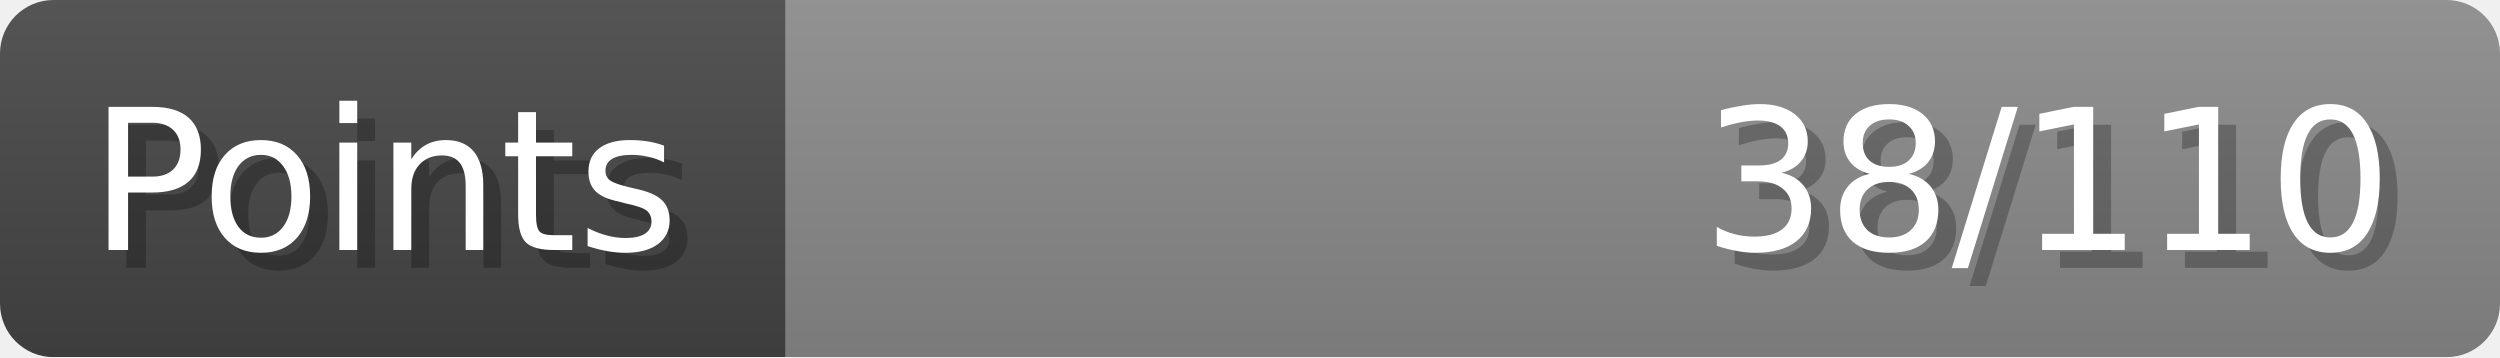
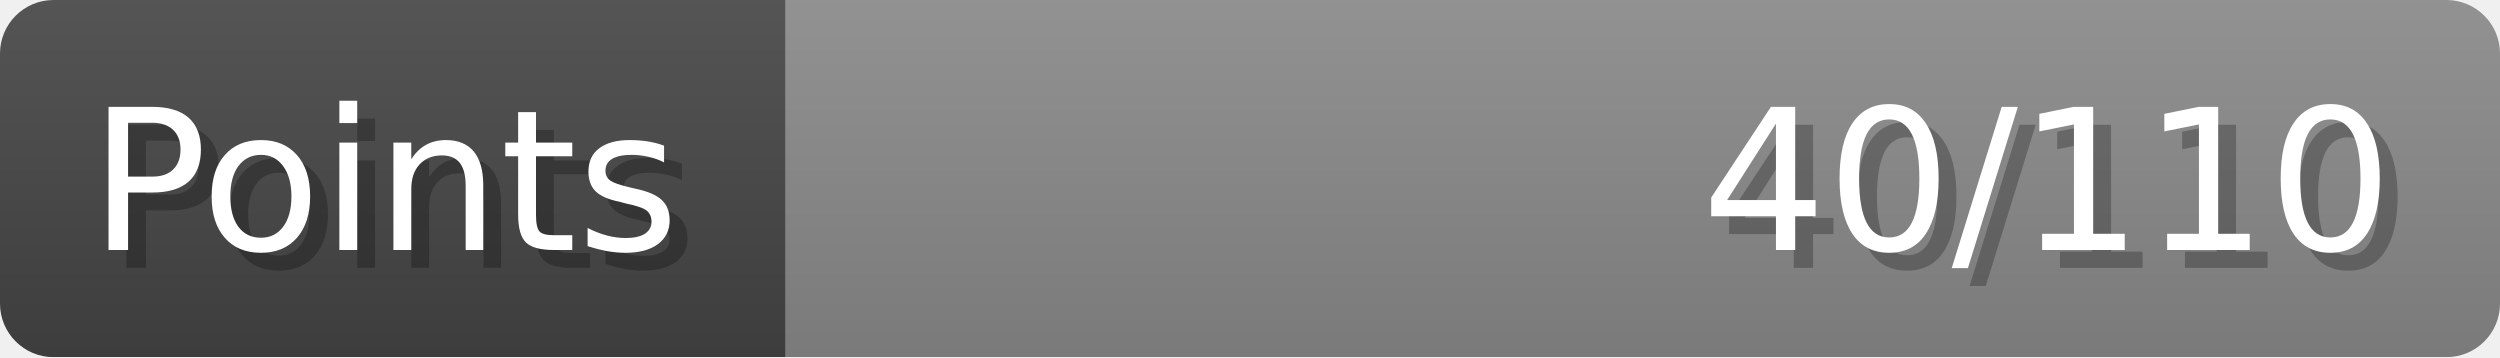
- <svg xmlns="http://www.w3.org/2000/svg" width="140px" height="20px" role="img" aria-label="Points: 38/110">
+ <svg xmlns="http://www.w3.org/2000/svg" width="140px" height="20px" role="img" aria-label="Points: 40/110">
  <linearGradient id="a" x2="0" y2="100%">
    <stop offset="0" stop-opacity=".1" stop-color="#EEE" />
    <stop offset="1" stop-opacity=".1" />
  </linearGradient>
  <mask id="m">
    <rect width="100%" height="100%" rx="3" fill="#FFF" />
  </mask>
  <g mask="url(#m)">
    <rect x="0" y="0" width="44" height="20" fill="#444" />
    <svg x="44" y="0" width="96" height="20">
      <rect width="100%" height="100%" fill="#888888" />
      <rect width="0%" height="100%" fill="#33CC11" transform="">
-         <animate attributeName="width" begin="0.5s" dur="600ms" from="0%" to="34%" repeatCount="1" fill="freeze" calcMode="spline" keyTimes="0; 1" keySplines="0.3, 0.61, 0.355, 1" />
+         <animate attributeName="width" begin="0.5s" dur="600ms" from="0%" to="36%" repeatCount="1" fill="freeze" calcMode="spline" keyTimes="0; 1" keySplines="0.3, 0.61, 0.355, 1" />
      </rect>
    </svg>
    <rect width="140" height="20" fill="url(#a)" />
  </g>
  <g aria-hidden="true" font-size="11" font-family="Verdana, DejaVu Sans, sans-serif" fill="#FFFFFF">
    <text x="6" y="15" fill="#000" opacity="0.25">Points</text>
    <text x="5" y="14">Points</text>
-     <text x="135" y="15" fill="#000" opacity="0.25" text-anchor="end">38/110</text>
-     <text x="134" y="14" text-anchor="end">38/110</text>
+     <text x="135" y="15" fill="#000" opacity="0.25" text-anchor="end">40/110</text>
+     <text x="134" y="14" text-anchor="end">40/110</text>
  </g>
</svg>
